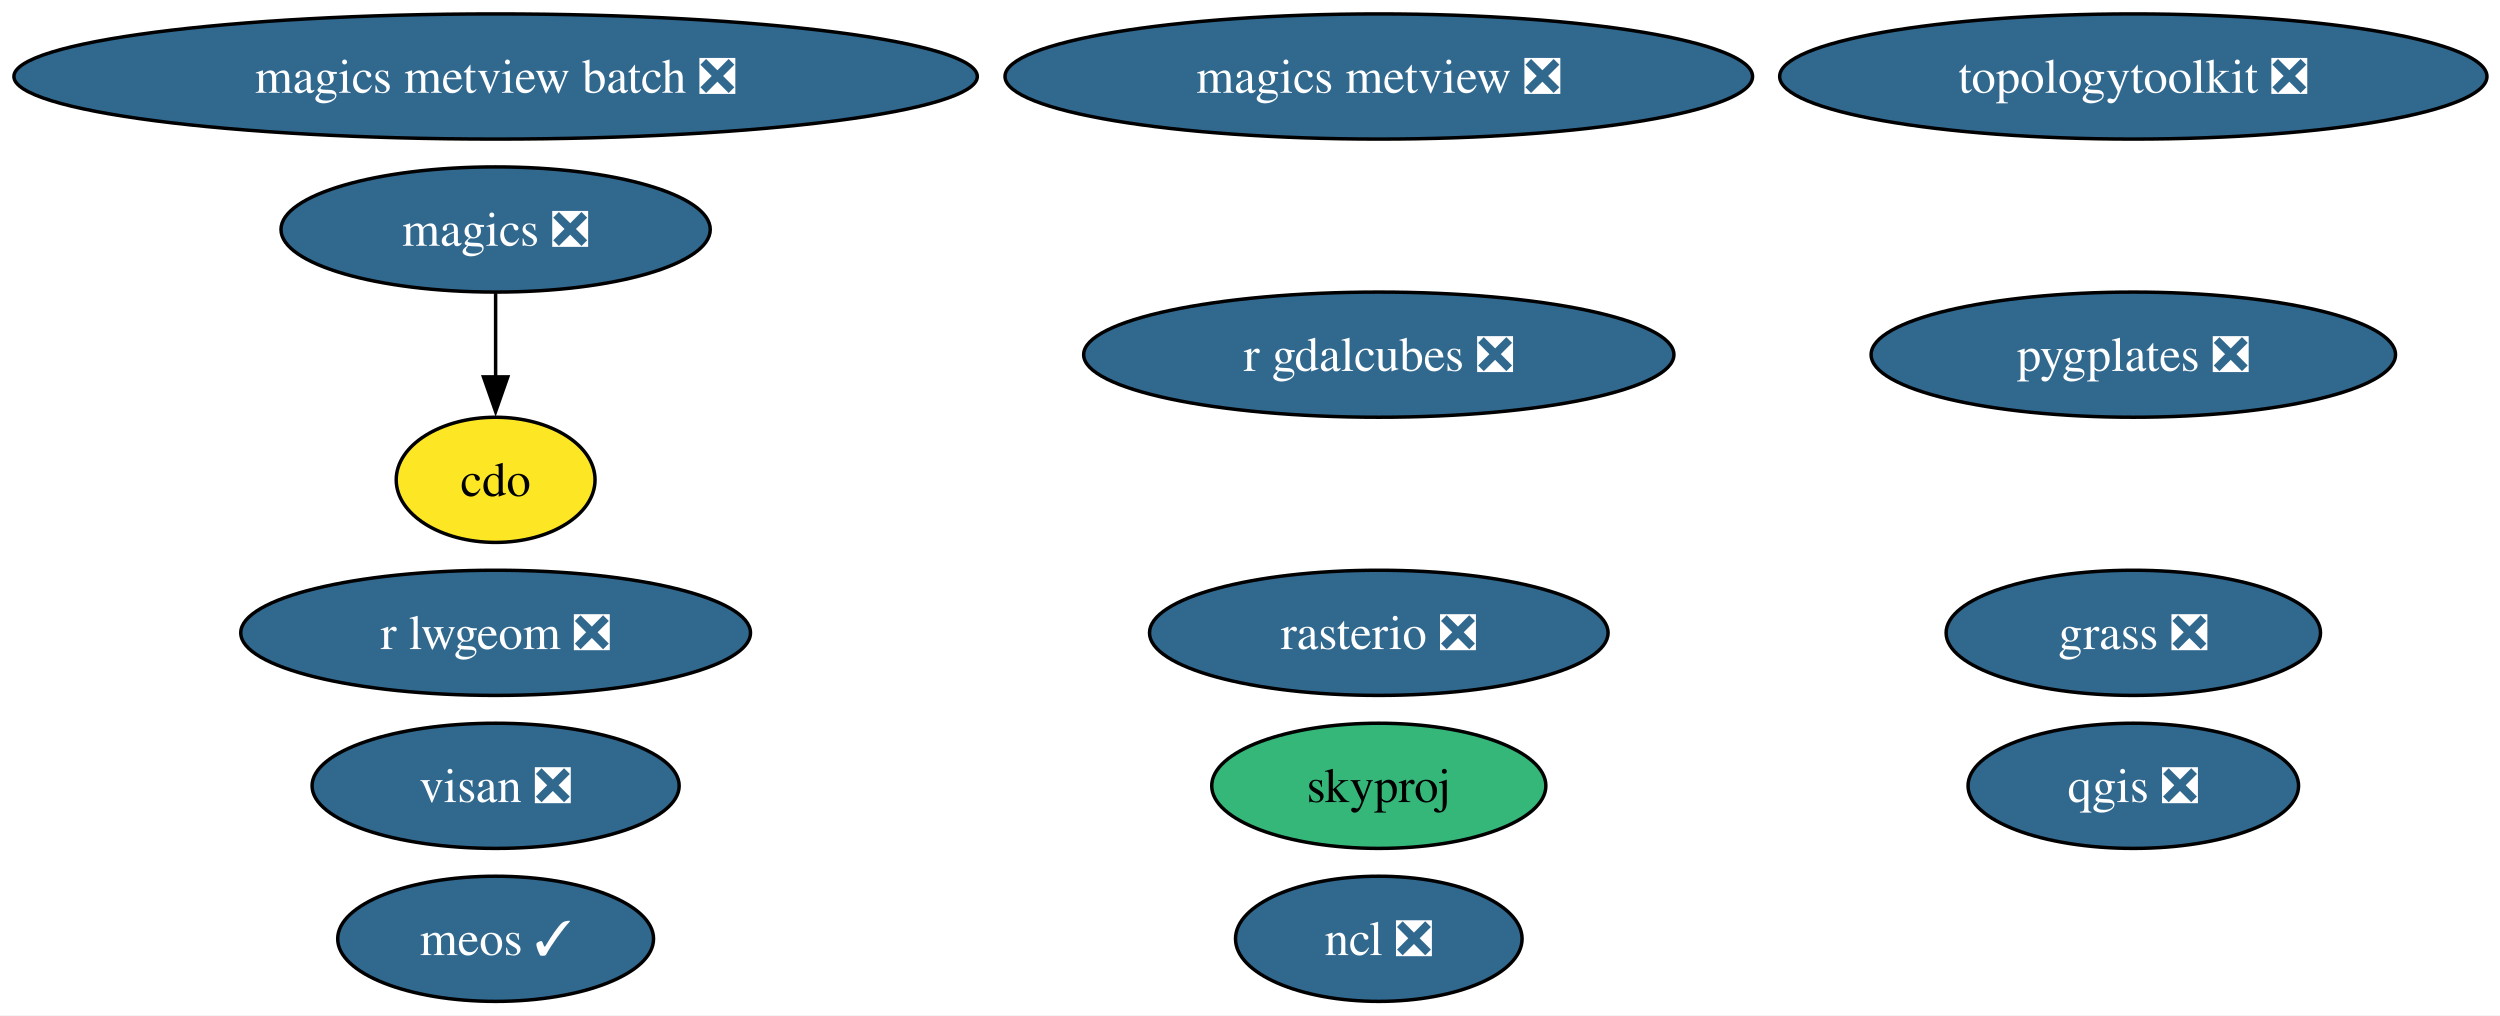
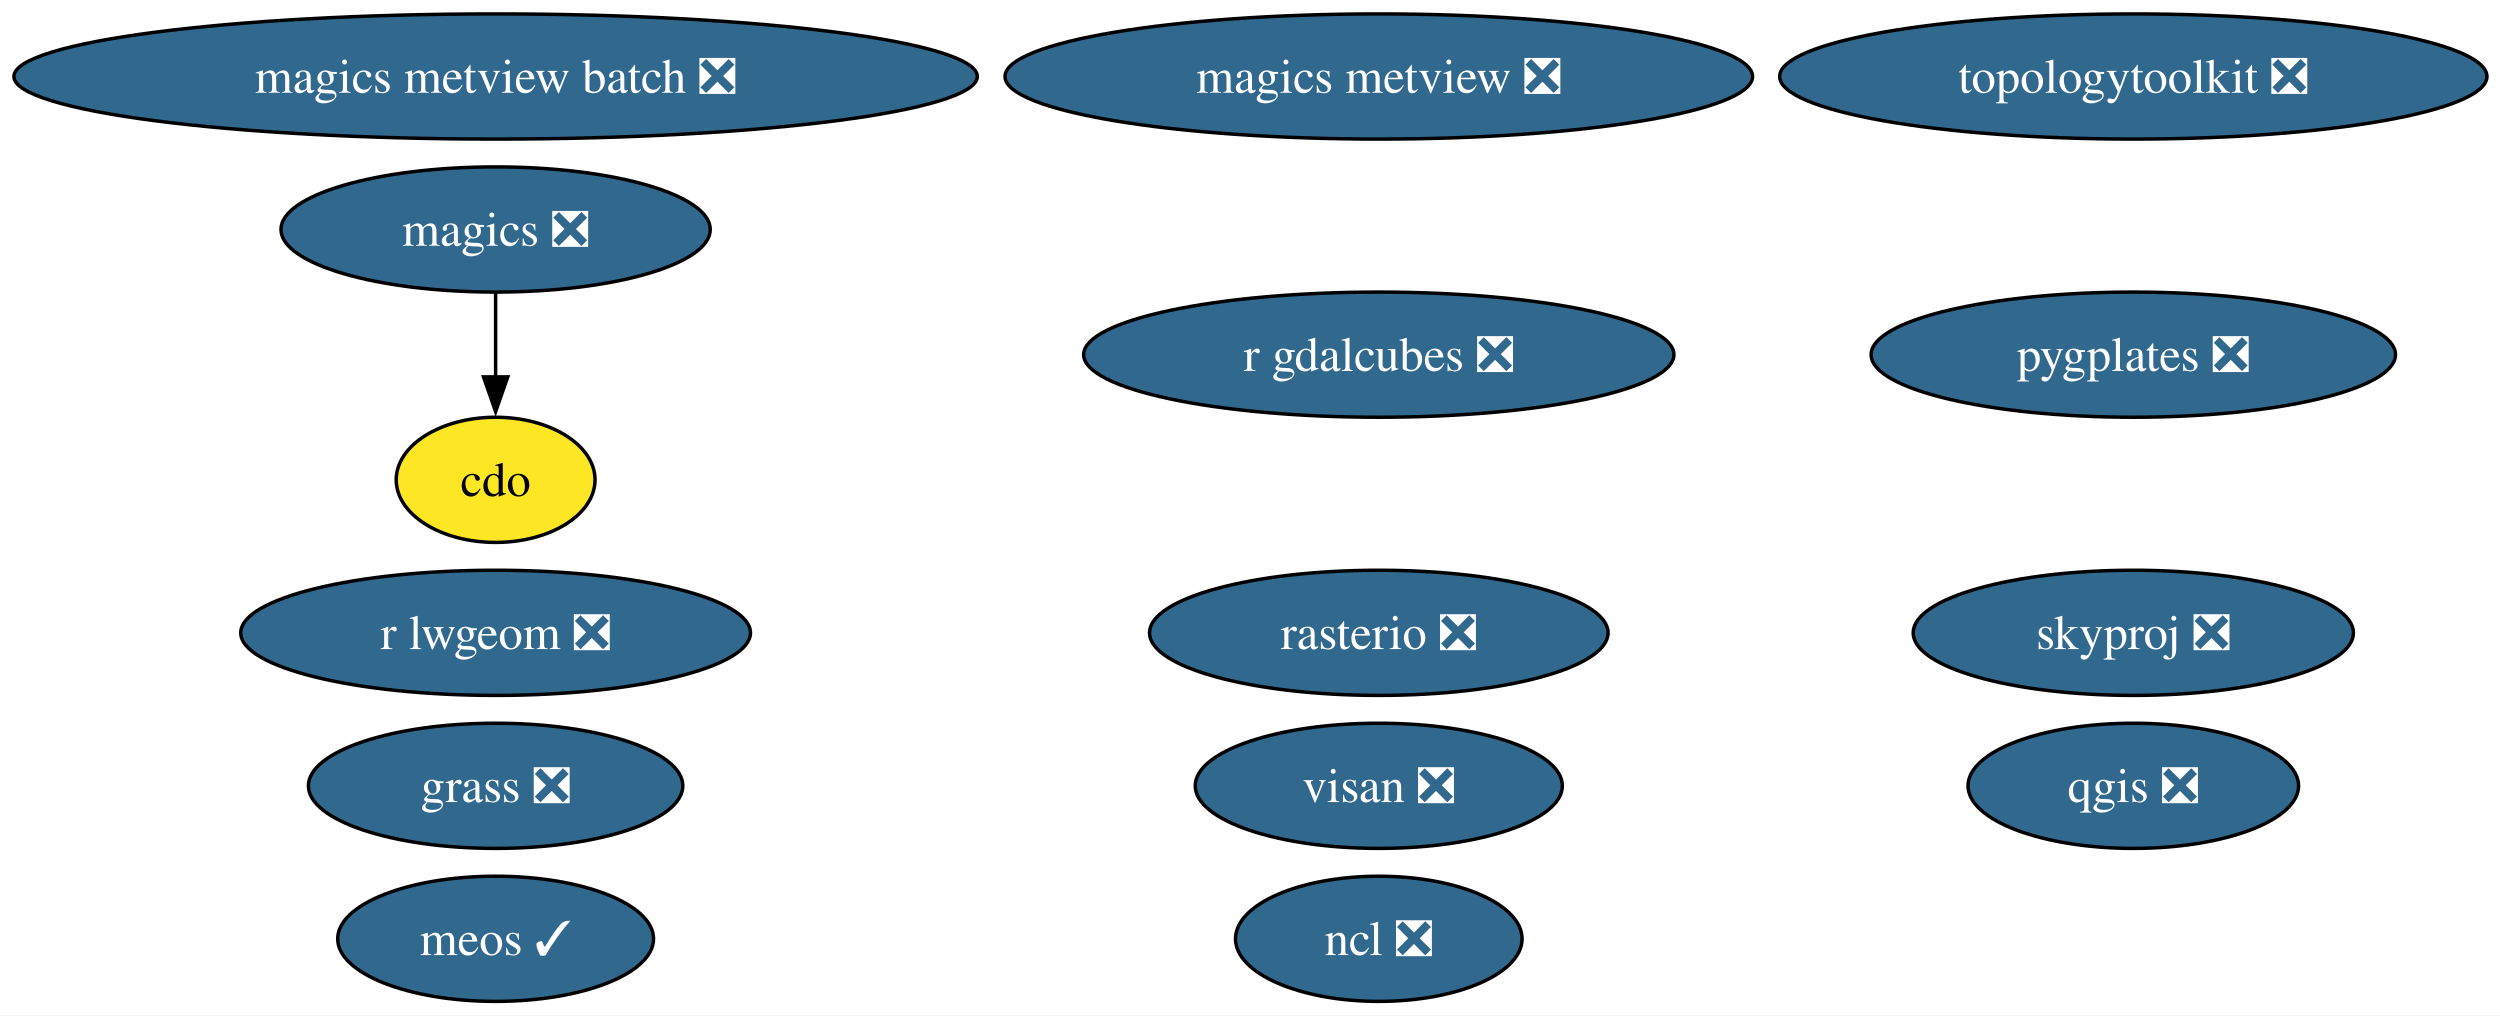
<svg xmlns="http://www.w3.org/2000/svg" xmlns:xlink="http://www.w3.org/1999/xlink" width="719pt" height="292pt" viewBox="0.00 0.00 719.00 292.00">
  <g id="graph0" class="graph" transform="scale(1 1) rotate(0) translate(4 288)">
    <polygon fill="white" stroke="none" points="-4,4 -4,-288 715.26,-288 715.26,4 -4,4" />
    <g id="node1" class="node">
      <g id="a_node1">
        <a xlink:href="https://github.com/conda-forge/cdo-feedstock" xlink:title="cdo">
          <ellipse fill="#fde725" stroke="black" cx="138.54" cy="-150" rx="28.59" ry="18" />
          <text xml:space="preserve" text-anchor="middle" x="138.54" y="-145.32" font-family="Times,serif" font-size="14.00">cdo</text>
        </a>
      </g>
    </g>
    <g id="node2" class="node">
      <g id="a_node2">
        <a xlink:href="https://github.com/conda-forge/magics-feedstock/pull/147" xlink:title="magics ❎">
          <ellipse fill="#31688e" stroke="black" cx="138.54" cy="-222" rx="61.73" ry="18" />
          <text xml:space="preserve" text-anchor="middle" x="138.54" y="-217.32" font-family="Times,serif" font-size="14.00" fill="white">magics ❎</text>
        </a>
      </g>
    </g>
    <g id="edge1" class="edge">
      <path fill="none" stroke="black" d="M138.54,-203.7C138.54,-196.41 138.54,-187.73 138.54,-179.54" />
      <polygon fill="black" stroke="black" points="142.04,-179.62 138.54,-169.62 135.04,-179.62 142.04,-179.62" />
    </g>
    <g id="node3" class="node">
      <g id="a_node3">
        <a xlink:href="https://github.com/conda-forge/ncl-feedstock/pull/170" xlink:title="ncl ❎">
          <ellipse fill="#31688e" stroke="black" cx="392.54" cy="-18" rx="41.21" ry="18" />
          <text xml:space="preserve" text-anchor="middle" x="392.54" y="-13.32" font-family="Times,serif" font-size="14.00" fill="white">ncl ❎</text>
        </a>
      </g>
    </g>
    <g id="node4" class="node">
      <g id="a_node4">
        <a xlink:href="https://github.com/conda-forge/qgis-feedstock/pull/582" xlink:title="qgis ❎">
          <ellipse fill="#31688e" stroke="black" cx="609.54" cy="-62" rx="47.53" ry="18" />
          <text xml:space="preserve" text-anchor="middle" x="609.54" y="-57.33" font-family="Times,serif" font-size="14.00" fill="white">qgis ❎</text>
        </a>
      </g>
    </g>
    <g id="node5" class="node">
      <g id="a_node5">
        <a xlink:href="https://github.com/conda-forge/rasterio-feedstock/pull/340" xlink:title="rasterio ❎">
          <ellipse fill="#31688e" stroke="black" cx="392.54" cy="-106" rx="65.94" ry="18" />
          <text xml:space="preserve" text-anchor="middle" x="392.54" y="-101.33" font-family="Times,serif" font-size="14.00" fill="white">rasterio ❎</text>
        </a>
      </g>
    </g>
    <g id="node6" class="node">
      <g id="a_node6">
        <a xlink:href="https://github.com/conda-forge/r-lwgeom-feedstock/pull/71" xlink:title="r lwgeom ❎">
          <ellipse fill="#31688e" stroke="black" cx="138.54" cy="-106" rx="73.3" ry="18" />
          <text xml:space="preserve" text-anchor="middle" x="138.54" y="-101.33" font-family="Times,serif" font-size="14.00" fill="white">r lwgeom ❎</text>
        </a>
      </g>
    </g>
    <g id="node7" class="node">
      <g id="a_node7">
        <a xlink:href="https://github.com/conda-forge/topologytoolkit-feedstock/pull/96" xlink:title="topologytoolkit ❎">
          <ellipse fill="#31688e" stroke="black" cx="609.54" cy="-266" rx="101.71" ry="18" />
          <text xml:space="preserve" text-anchor="middle" x="609.54" y="-261.32" font-family="Times,serif" font-size="14.00" fill="white">topologytoolkit ❎</text>
        </a>
      </g>
    </g>
    <g id="node8" class="node">
      <g id="a_node8">
        <a xlink:href="https://github.com/conda-forge/magics-metview-feedstock/pull/88" xlink:title="magics metview ❎">
          <ellipse fill="#31688e" stroke="black" cx="392.54" cy="-266" rx="107.5" ry="18" />
          <text xml:space="preserve" text-anchor="middle" x="392.54" y="-261.32" font-family="Times,serif" font-size="14.00" fill="white">magics metview ❎</text>
        </a>
      </g>
    </g>
    <g id="node9" class="node">
      <g id="a_node9">
        <a xlink:href="https://github.com/conda-forge/magics-metview-batch-feedstock/pull/78" xlink:title="magics metview batch ❎">
          <ellipse fill="#31688e" stroke="black" cx="138.54" cy="-266" rx="138.54" ry="18" />
          <text xml:space="preserve" text-anchor="middle" x="138.54" y="-261.32" font-family="Times,serif" font-size="14.00" fill="white">magics metview batch ❎</text>
        </a>
      </g>
    </g>
    <g id="node10" class="node">
      <g id="a_node10">
        <a xlink:href="https://github.com/conda-forge/r-gdalcubes-feedstock/pull/79" xlink:title="r gdalcubes ❎">
          <ellipse fill="#31688e" stroke="black" cx="392.54" cy="-186" rx="84.88" ry="18" />
          <text xml:space="preserve" text-anchor="middle" x="392.54" y="-181.32" font-family="Times,serif" font-size="14.00" fill="white">r gdalcubes ❎</text>
        </a>
      </g>
    </g>
    <g id="node11" class="node">
      <g id="a_node11">
        <a xlink:href="https://github.com/conda-forge/visan-feedstock/pull/36" xlink:title="visan ❎">
-           <ellipse fill="#31688e" stroke="black" cx="138.54" cy="-62" rx="52.79" ry="18" />
-           <text xml:space="preserve" text-anchor="middle" x="138.54" y="-57.33" font-family="Times,serif" font-size="14.00" fill="white">visan ❎</text>
+           <ellipse fill="#31688e" stroke="black" cx="392.54" cy="-62" rx="52.79" ry="18" />
+           <text xml:space="preserve" text-anchor="middle" x="392.54" y="-57.33" font-family="Times,serif" font-size="14.00" fill="white">visan ❎</text>
        </a>
      </g>
    </g>
    <g id="node12" class="node">
      <g id="a_node12">
-         <a xlink:href="https://github.com/conda-forge/skyproj-feedstock" xlink:title="skyproj">
-           <ellipse fill="#35b779" stroke="black" cx="392.54" cy="-62" rx="48.05" ry="18" />
-           <text xml:space="preserve" text-anchor="middle" x="392.54" y="-57.33" font-family="Times,serif" font-size="14.00">skyproj</text>
+         <a xlink:href="https://github.com/conda-forge/skyproj-feedstock/pull/27" xlink:title="skyproj ❎">
+           <ellipse fill="#31688e" stroke="black" cx="609.54" cy="-106" rx="63.31" ry="18" />
+           <text xml:space="preserve" text-anchor="middle" x="609.54" y="-101.33" font-family="Times,serif" font-size="14.00" fill="white">skyproj ❎</text>
        </a>
      </g>
    </g>
    <g id="node13" class="node">
      <g id="a_node13">
        <a xlink:href="https://github.com/conda-forge/pygplates-feedstock/pull/48" xlink:title="pygplates ❎">
          <ellipse fill="#31688e" stroke="black" cx="609.54" cy="-186" rx="75.41" ry="18" />
          <text xml:space="preserve" text-anchor="middle" x="609.54" y="-181.32" font-family="Times,serif" font-size="14.00" fill="white">pygplates ❎</text>
        </a>
      </g>
    </g>
    <g id="node14" class="node">
      <g id="a_node14">
        <a xlink:href="https://github.com/conda-forge/meos-feedstock/pull/20" xlink:title="meos ✓">
          <ellipse fill="#31688e" stroke="black" cx="138.54" cy="-18" rx="45.42" ry="18" />
          <text xml:space="preserve" text-anchor="middle" x="138.54" y="-13.32" font-family="Times,serif" font-size="14.00" fill="white">meos ✓</text>
        </a>
      </g>
    </g>
    <g id="node15" class="node">
      <g id="a_node15">
        <a xlink:href="https://github.com/conda-forge/grass-feedstock/pull/9" xlink:title="grass ❎">
-           <ellipse fill="#31688e" stroke="black" cx="609.54" cy="-106" rx="53.84" ry="18" />
-           <text xml:space="preserve" text-anchor="middle" x="609.54" y="-101.33" font-family="Times,serif" font-size="14.00" fill="white">grass ❎</text>
+           <ellipse fill="#31688e" stroke="black" cx="138.54" cy="-62" rx="53.84" ry="18" />
+           <text xml:space="preserve" text-anchor="middle" x="138.54" y="-57.33" font-family="Times,serif" font-size="14.00" fill="white">grass ❎</text>
        </a>
      </g>
    </g>
  </g>
</svg>
